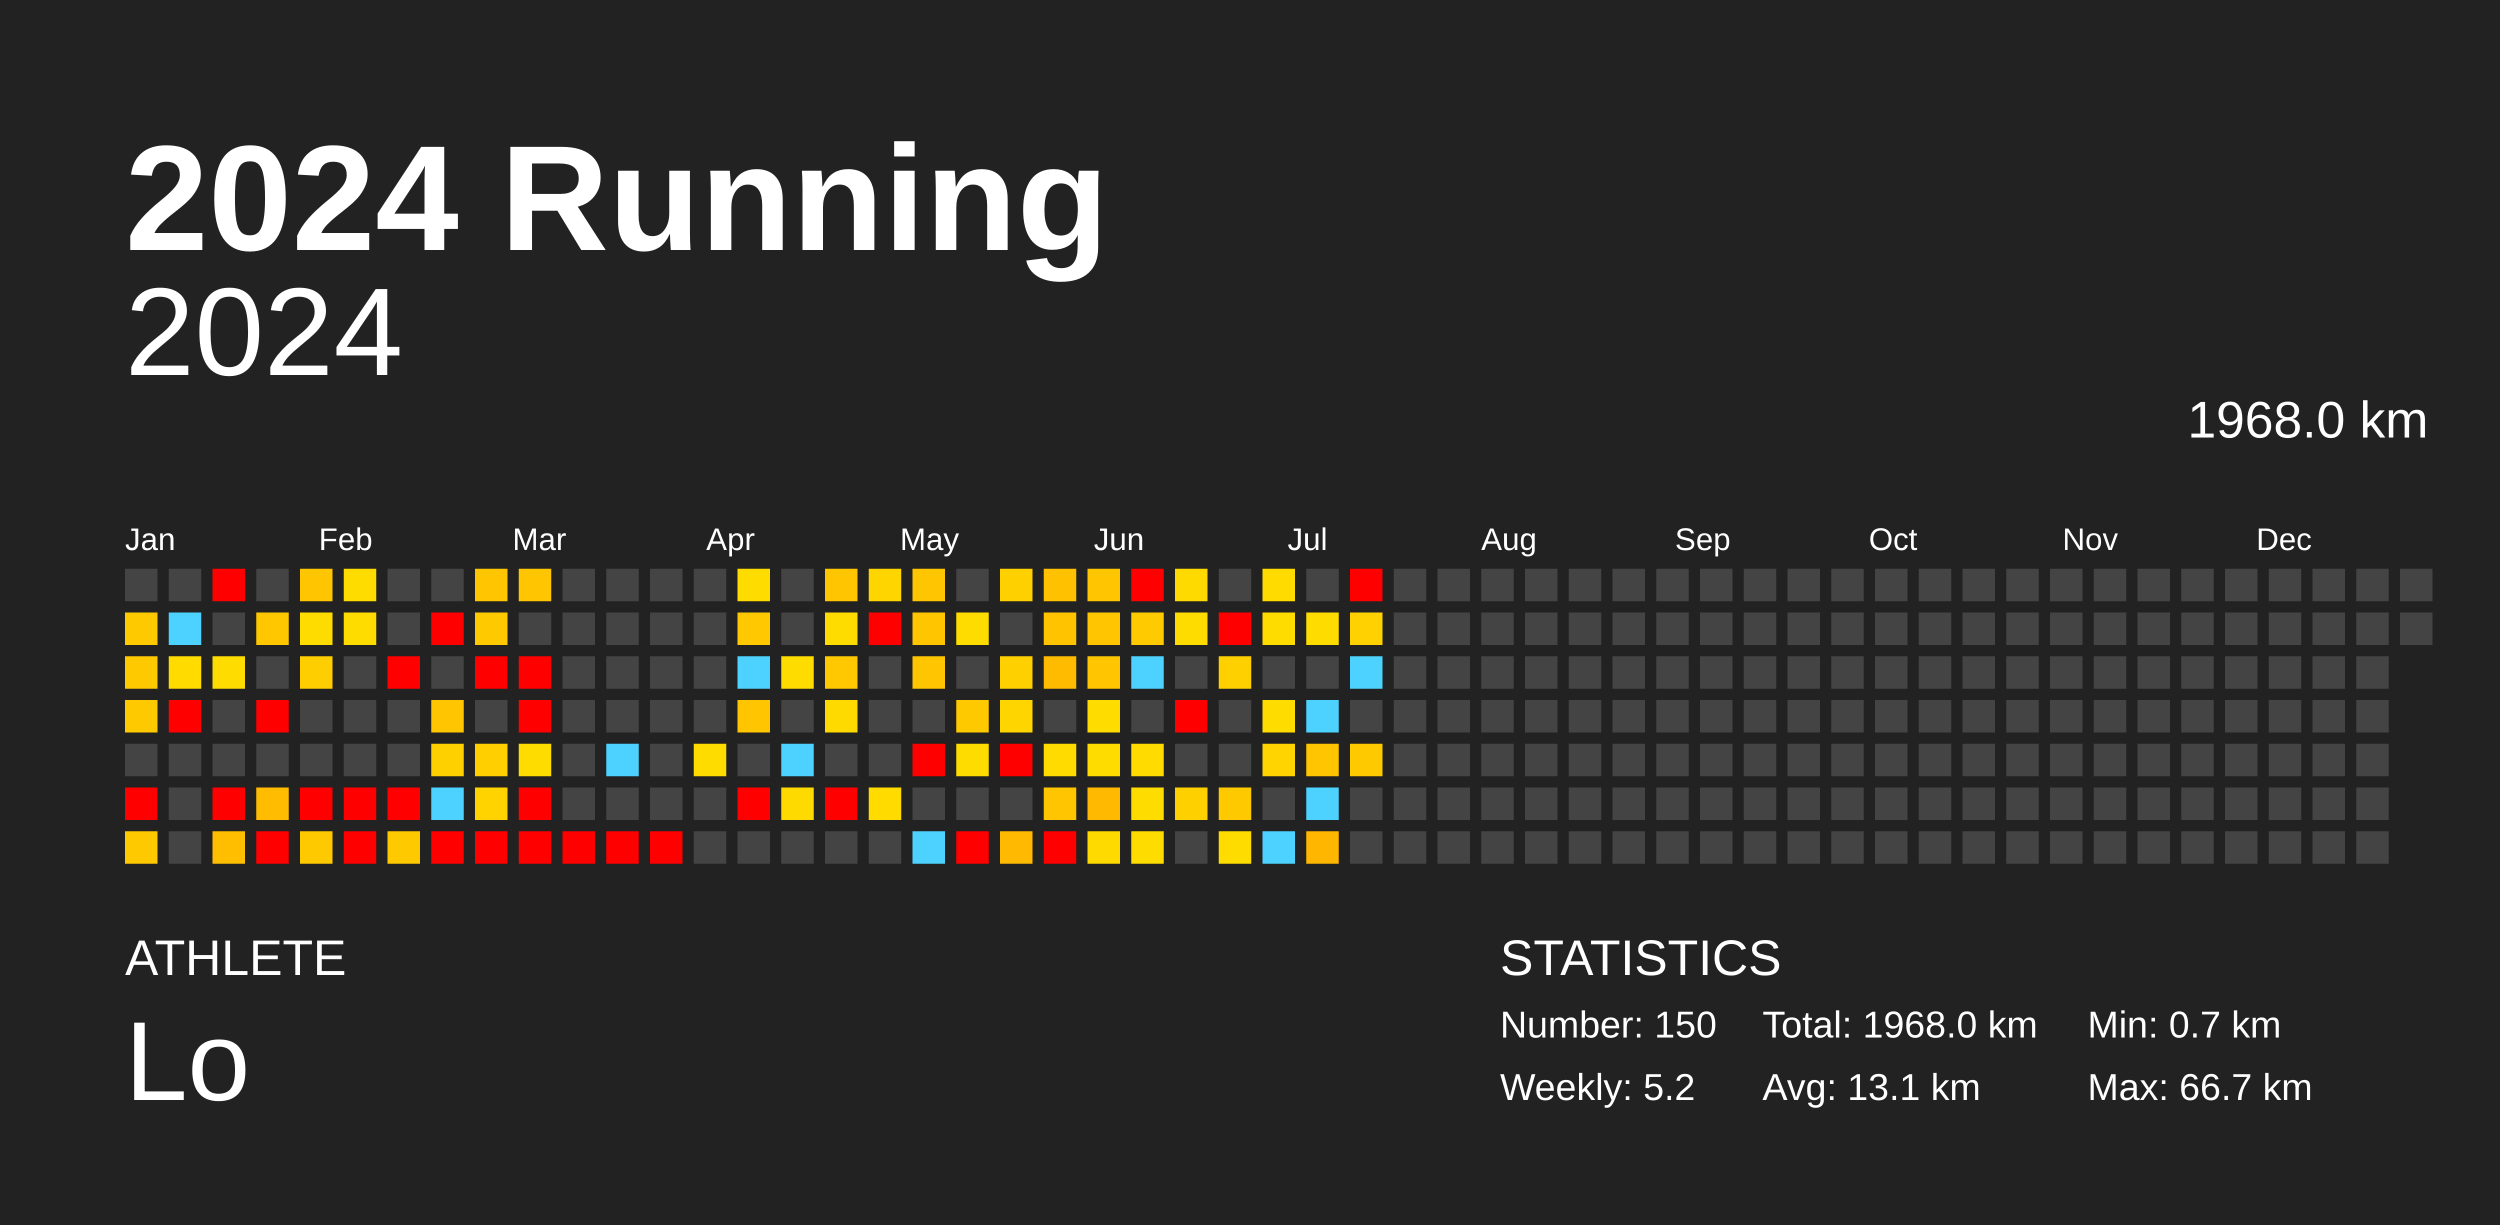
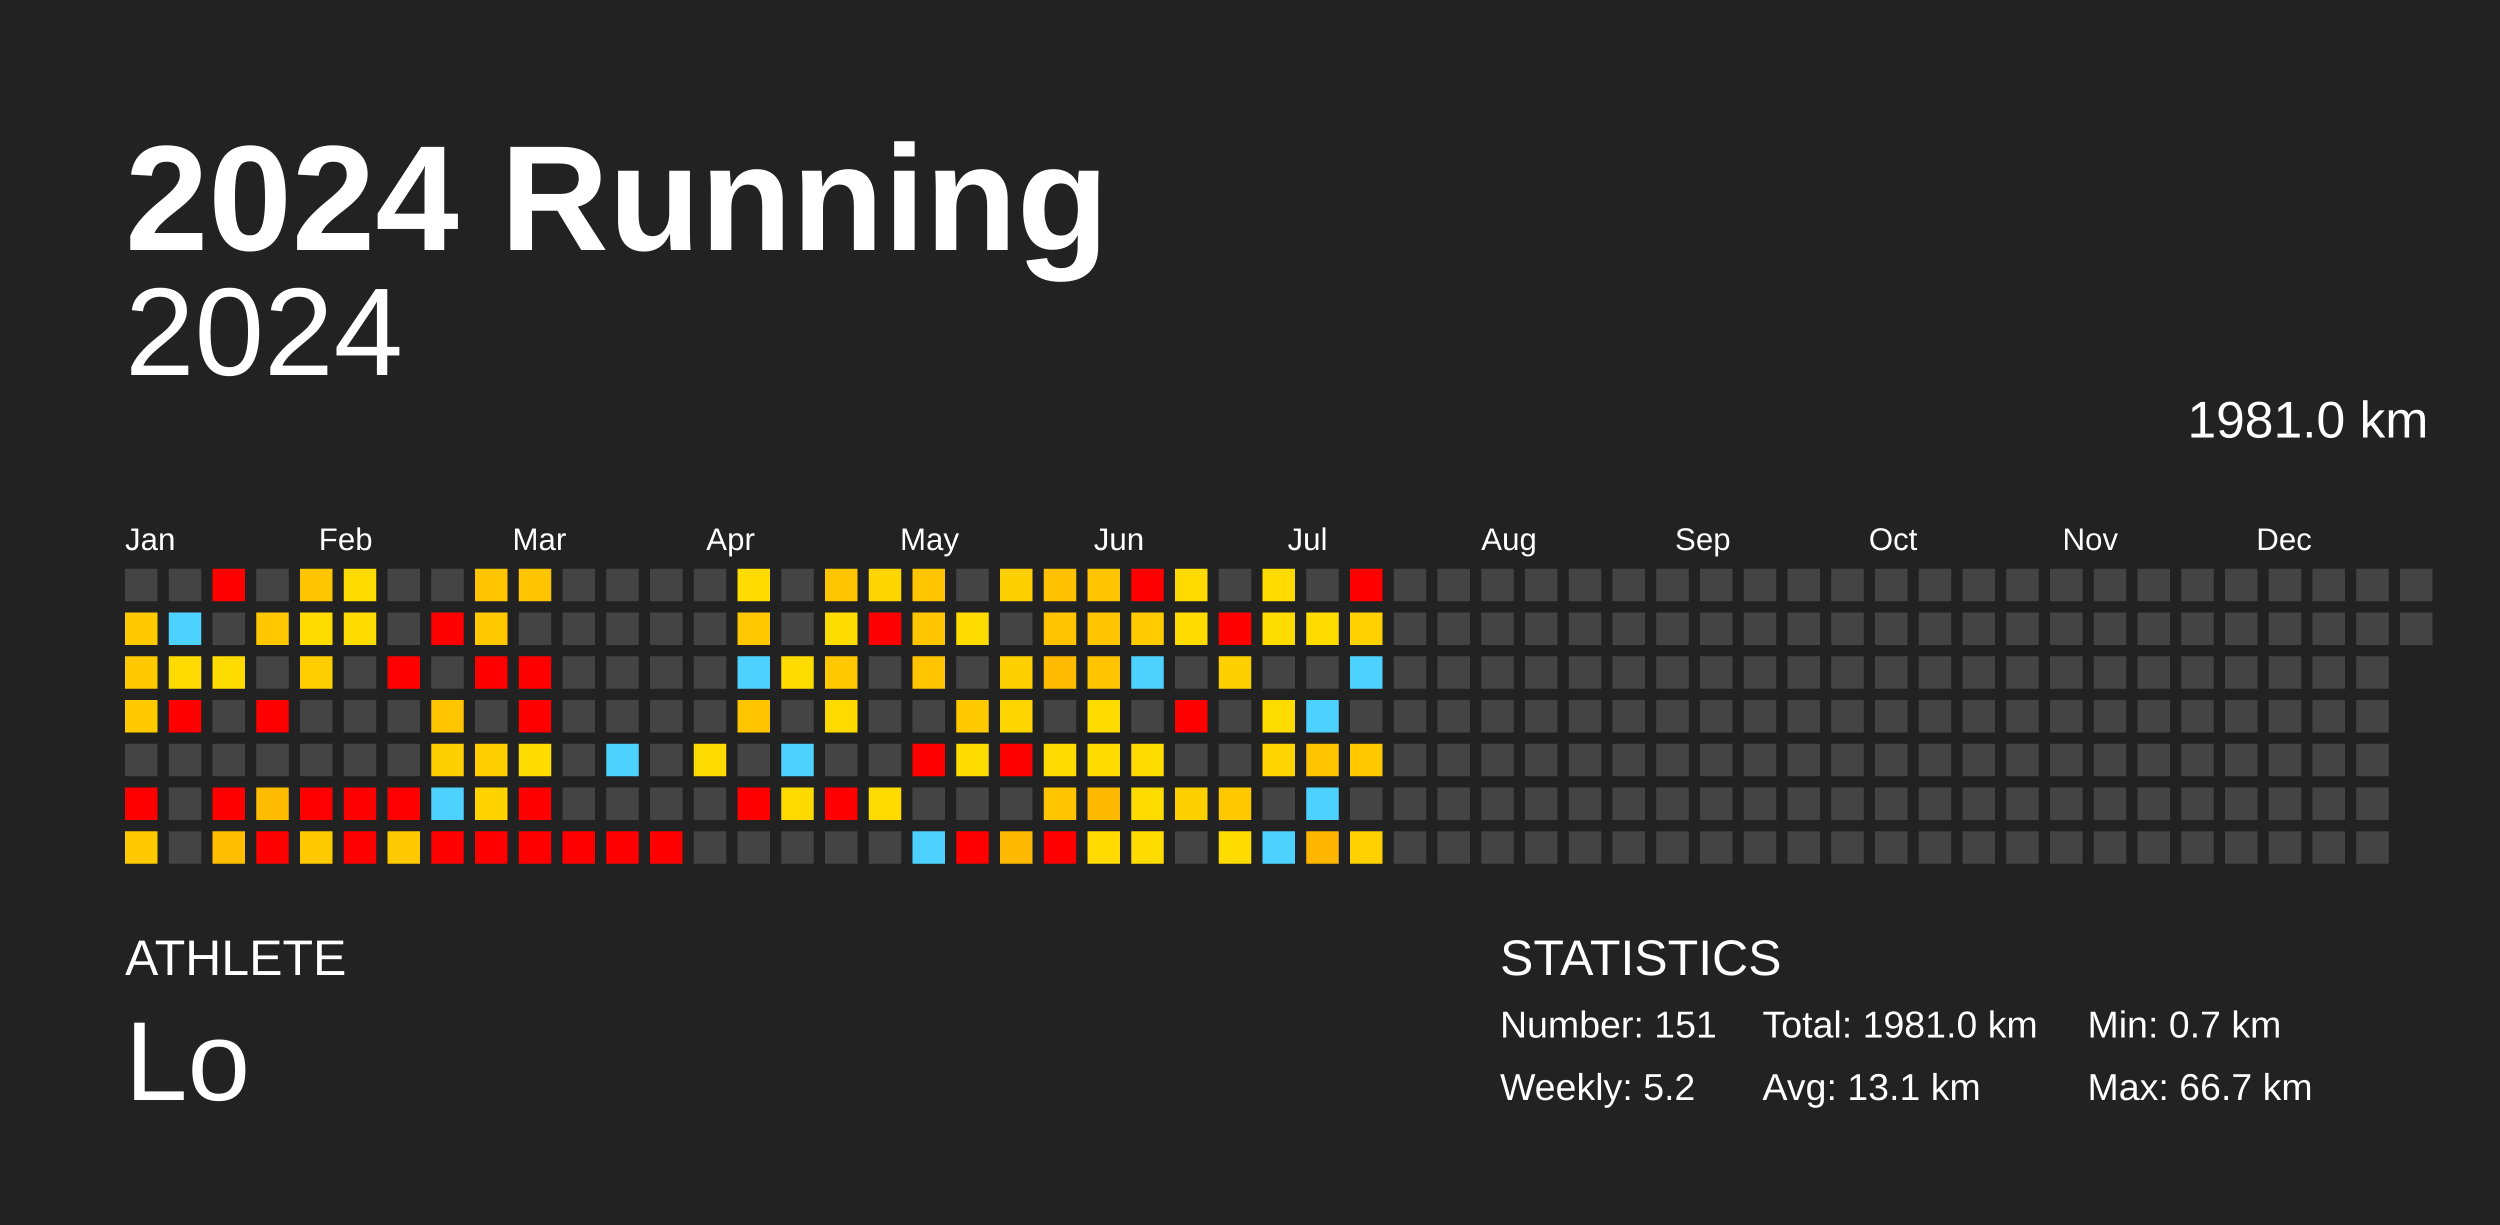
<svg xmlns="http://www.w3.org/2000/svg" baseProfile="full" height="98mm" version="1.1" viewBox="0,0,200,98" width="200mm">
  <defs />
  <rect fill="#222222" height="98" width="200" x="0" y="0" />
  <text fill="#FFFFFF" style="font-size:12px; font-family:Arial; font-weight:bold;" x="10" y="20">2024 Running</text>
  <text fill="#FFFFFF" style="font-size:4px; font-family:Arial" x="10" y="78">ATHLETE</text>
  <text fill="#FFFFFF" style="font-size:9px; font-family:Arial" x="10" y="88">Lo</text>
  <text fill="#FFFFFF" style="font-size:4px; font-family:Arial" x="120" y="78">STATISTICS</text>
-   <text fill="#FFFFFF" style="font-size:3px; font-family:Arial" x="120" y="83">Number: 150</text>
+   <text fill="#FFFFFF" style="font-size:3px; font-family:Arial" x="120" y="83">Number: 151</text>
  <text fill="#FFFFFF" style="font-size:3px; font-family:Arial" x="120" y="88">Weekly: 5.2</text>
-   <text fill="#FFFFFF" style="font-size:3px; font-family:Arial" x="141" y="83">Total: 1968.0 km</text>
+   <text fill="#FFFFFF" style="font-size:3px; font-family:Arial" x="141" y="83">Total: 1981.0 km</text>
  <text fill="#FFFFFF" style="font-size:3px; font-family:Arial" x="141" y="88">Avg: 13.1 km</text>
  <text fill="#FFFFFF" style="font-size:3px; font-family:Arial" x="167" y="83">Min: 0.7 km</text>
  <text fill="#FFFFFF" style="font-size:3px; font-family:Arial" x="167" y="88">Max: 66.7 km</text>
  <text alignment-baseline="hanging" fill="#FFFFFF" style="font-size:10.0px; font-family:Arial;" x="10" y="30">2024</text>
-   <text alignment-baseline="hanging" fill="#FFFFFF" style="font-size:4.125px; font-family:Arial;" x="175" y="35">1968.0 km</text>
+   <text alignment-baseline="hanging" fill="#FFFFFF" style="font-size:4.125px; font-family:Arial;" x="175" y="35">1981.0 km</text>
  <text fill="#FFFFFF" style="font-size:2.5px; font-family:Arial" x="10.0" y="44">Jan</text>
  <text fill="#FFFFFF" style="font-size:2.5px; font-family:Arial" x="25.5" y="44">Feb</text>
  <text fill="#FFFFFF" style="font-size:2.5px; font-family:Arial" x="41.0" y="44">Mar</text>
  <text fill="#FFFFFF" style="font-size:2.5px; font-family:Arial" x="56.5" y="44">Apr</text>
  <text fill="#FFFFFF" style="font-size:2.5px; font-family:Arial" x="72.0" y="44">May</text>
  <text fill="#FFFFFF" style="font-size:2.5px; font-family:Arial" x="87.5" y="44">Jun</text>
  <text fill="#FFFFFF" style="font-size:2.5px; font-family:Arial" x="103.0" y="44">Jul</text>
  <text fill="#FFFFFF" style="font-size:2.5px; font-family:Arial" x="118.5" y="44">Aug</text>
  <text fill="#FFFFFF" style="font-size:2.5px; font-family:Arial" x="134.0" y="44">Sep</text>
  <text fill="#FFFFFF" style="font-size:2.5px; font-family:Arial" x="149.5" y="44">Oct</text>
  <text fill="#FFFFFF" style="font-size:2.5px; font-family:Arial" x="165.0" y="44">Nov</text>
  <text fill="#FFFFFF" style="font-size:2.5px; font-family:Arial" x="180.5" y="44">Dec</text>
  <rect fill="#444444" height="2.6" width="2.6" x="10.0" y="45.5" />
  <rect fill="#ffc900" height="2.6" width="2.6" x="10.0" y="49.0" />
  <rect fill="#ffc900" height="2.6" width="2.6" x="10.0" y="52.5" />
  <rect fill="#ffc900" height="2.6" width="2.6" x="10.0" y="56.0" />
  <rect fill="#444444" height="2.6" width="2.6" x="10.0" y="59.5" />
  <rect fill="red" height="2.6" width="2.6" x="10.0" y="63.0" />
  <rect fill="#ffc900" height="2.6" width="2.6" x="10.0" y="66.5" />
  <rect fill="#444444" height="2.6" width="2.6" x="13.5" y="45.5" />
  <rect fill="#4dd2ff" height="2.6" width="2.6" x="13.5" y="49.0" />
  <rect fill="#ffdb00" height="2.6" width="2.6" x="13.5" y="52.5" />
  <rect fill="red" height="2.6" width="2.6" x="13.5" y="56.0" />
  <rect fill="#444444" height="2.6" width="2.6" x="13.5" y="59.5" />
  <rect fill="#444444" height="2.6" width="2.6" x="13.5" y="63.0" />
  <rect fill="#444444" height="2.6" width="2.6" x="13.5" y="66.5" />
  <rect fill="red" height="2.6" width="2.6" x="17.0" y="45.5" />
  <rect fill="#444444" height="2.6" width="2.6" x="17.0" y="49.0" />
  <rect fill="#ffdc00" height="2.6" width="2.6" x="17.0" y="52.5" />
  <rect fill="#444444" height="2.6" width="2.6" x="17.0" y="56.0" />
  <rect fill="#444444" height="2.6" width="2.6" x="17.0" y="59.5" />
  <rect fill="red" height="2.6" width="2.6" x="17.0" y="63.0" />
  <rect fill="#ffbe00" height="2.6" width="2.6" x="17.0" y="66.5" />
  <rect fill="#444444" height="2.6" width="2.6" x="20.5" y="45.5" />
  <rect fill="#ffc700" height="2.6" width="2.6" x="20.5" y="49.0" />
  <rect fill="#444444" height="2.6" width="2.6" x="20.5" y="52.5" />
  <rect fill="red" height="2.6" width="2.6" x="20.5" y="56.0" />
  <rect fill="#444444" height="2.6" width="2.6" x="20.5" y="59.5" />
  <rect fill="#ffbc00" height="2.6" width="2.6" x="20.5" y="63.0" />
  <rect fill="red" height="2.6" width="2.6" x="20.5" y="66.5" />
  <rect fill="#ffc500" height="2.6" width="2.6" x="24.0" y="45.5" />
  <rect fill="#ffdc00" height="2.6" width="2.6" x="24.0" y="49.0" />
  <rect fill="#ffce00" height="2.6" width="2.6" x="24.0" y="52.5" />
  <rect fill="#444444" height="2.6" width="2.6" x="24.0" y="56.0" />
  <rect fill="#444444" height="2.6" width="2.6" x="24.0" y="59.5" />
  <rect fill="red" height="2.6" width="2.6" x="24.0" y="63.0" />
  <rect fill="#ffc900" height="2.6" width="2.6" x="24.0" y="66.5" />
  <rect fill="#ffdc00" height="2.6" width="2.6" x="27.5" y="45.5" />
  <rect fill="#ffdc00" height="2.6" width="2.6" x="27.5" y="49.0" />
  <rect fill="#444444" height="2.6" width="2.6" x="27.5" y="52.5" />
  <rect fill="#444444" height="2.6" width="2.6" x="27.5" y="56.0" />
  <rect fill="#444444" height="2.6" width="2.6" x="27.5" y="59.5" />
  <rect fill="red" height="2.6" width="2.6" x="27.5" y="63.0" />
  <rect fill="red" height="2.6" width="2.6" x="27.5" y="66.5" />
  <rect fill="#444444" height="2.6" width="2.6" x="31.0" y="45.5" />
  <rect fill="#444444" height="2.6" width="2.6" x="31.0" y="49.0" />
  <rect fill="red" height="2.6" width="2.6" x="31.0" y="52.5" />
  <rect fill="#444444" height="2.6" width="2.6" x="31.0" y="56.0" />
  <rect fill="#444444" height="2.6" width="2.6" x="31.0" y="59.5" />
  <rect fill="red" height="2.6" width="2.6" x="31.0" y="63.0" />
  <rect fill="#ffc900" height="2.6" width="2.6" x="31.0" y="66.5" />
  <rect fill="#444444" height="2.6" width="2.6" x="34.5" y="45.5" />
  <rect fill="red" height="2.6" width="2.6" x="34.5" y="49.0" />
  <rect fill="#444444" height="2.6" width="2.6" x="34.5" y="52.5" />
  <rect fill="#ffc500" height="2.6" width="2.6" x="34.5" y="56.0" />
  <rect fill="#ffd000" height="2.6" width="2.6" x="34.5" y="59.5" />
  <rect fill="#4dd2ff" height="2.6" width="2.6" x="34.5" y="63.0" />
  <rect fill="red" height="2.6" width="2.6" x="34.5" y="66.5" />
  <rect fill="#ffc500" height="2.6" width="2.6" x="38.0" y="45.5" />
  <rect fill="#ffc900" height="2.6" width="2.6" x="38.0" y="49.0" />
  <rect fill="red" height="2.6" width="2.6" x="38.0" y="52.5" />
  <rect fill="#444444" height="2.6" width="2.6" x="38.0" y="56.0" />
  <rect fill="#ffcf00" height="2.6" width="2.6" x="38.0" y="59.5" />
  <rect fill="#ffd300" height="2.6" width="2.6" x="38.0" y="63.0" />
  <rect fill="red" height="2.6" width="2.6" x="38.0" y="66.5" />
  <rect fill="#ffc500" height="2.6" width="2.6" x="41.5" y="45.5" />
  <rect fill="#444444" height="2.6" width="2.6" x="41.5" y="49.0" />
  <rect fill="red" height="2.6" width="2.6" x="41.5" y="52.5" />
  <rect fill="red" height="2.6" width="2.6" x="41.5" y="56.0" />
  <rect fill="#ffdc00" height="2.6" width="2.6" x="41.5" y="59.5" />
  <rect fill="red" height="2.6" width="2.6" x="41.5" y="63.0" />
  <rect fill="red" height="2.6" width="2.6" x="41.5" y="66.5" />
  <rect fill="#444444" height="2.6" width="2.6" x="45.0" y="45.5" />
  <rect fill="#444444" height="2.6" width="2.6" x="45.0" y="49.0" />
  <rect fill="#444444" height="2.6" width="2.6" x="45.0" y="52.5" />
  <rect fill="#444444" height="2.6" width="2.6" x="45.0" y="56.0" />
  <rect fill="#444444" height="2.6" width="2.6" x="45.0" y="59.5" />
  <rect fill="#444444" height="2.6" width="2.6" x="45.0" y="63.0" />
  <rect fill="red" height="2.6" width="2.6" x="45.0" y="66.5" />
  <rect fill="#444444" height="2.6" width="2.6" x="48.5" y="45.5" />
  <rect fill="#444444" height="2.6" width="2.6" x="48.5" y="49.0" />
  <rect fill="#444444" height="2.6" width="2.6" x="48.5" y="52.5" />
  <rect fill="#444444" height="2.6" width="2.6" x="48.5" y="56.0" />
  <rect fill="#4dd2ff" height="2.6" width="2.6" x="48.5" y="59.5" />
  <rect fill="#444444" height="2.6" width="2.6" x="48.5" y="63.0" />
  <rect fill="red" height="2.6" width="2.6" x="48.5" y="66.5" />
  <rect fill="#444444" height="2.6" width="2.6" x="52.0" y="45.5" />
  <rect fill="#444444" height="2.6" width="2.6" x="52.0" y="49.0" />
  <rect fill="#444444" height="2.6" width="2.6" x="52.0" y="52.5" />
  <rect fill="#444444" height="2.6" width="2.6" x="52.0" y="56.0" />
  <rect fill="#444444" height="2.6" width="2.6" x="52.0" y="59.5" />
  <rect fill="#444444" height="2.6" width="2.6" x="52.0" y="63.0" />
  <rect fill="red" height="2.6" width="2.6" x="52.0" y="66.5" />
  <rect fill="#444444" height="2.6" width="2.6" x="55.5" y="45.5" />
  <rect fill="#444444" height="2.6" width="2.6" x="55.5" y="49.0" />
  <rect fill="#444444" height="2.6" width="2.6" x="55.5" y="52.5" />
  <rect fill="#444444" height="2.6" width="2.6" x="55.5" y="56.0" />
  <rect fill="#ffdc00" height="2.6" width="2.6" x="55.5" y="59.5" />
  <rect fill="#444444" height="2.6" width="2.6" x="55.5" y="63.0" />
  <rect fill="#444444" height="2.6" width="2.6" x="55.5" y="66.5" />
  <rect fill="#ffdc00" height="2.6" width="2.6" x="59.0" y="45.5" />
  <rect fill="#ffc800" height="2.6" width="2.6" x="59.0" y="49.0" />
  <rect fill="#4dd2ff" height="2.6" width="2.6" x="59.0" y="52.5" />
  <rect fill="#ffc500" height="2.6" width="2.6" x="59.0" y="56.0" />
  <rect fill="#444444" height="2.6" width="2.6" x="59.0" y="59.5" />
  <rect fill="red" height="2.6" width="2.6" x="59.0" y="63.0" />
  <rect fill="#444444" height="2.6" width="2.6" x="59.0" y="66.5" />
  <rect fill="#444444" height="2.6" width="2.6" x="62.5" y="45.5" />
  <rect fill="#444444" height="2.6" width="2.6" x="62.5" y="49.0" />
  <rect fill="#ffdc00" height="2.6" width="2.6" x="62.5" y="52.5" />
  <rect fill="#444444" height="2.6" width="2.6" x="62.5" y="56.0" />
  <rect fill="#4dd2ff" height="2.6" width="2.6" x="62.5" y="59.5" />
  <rect fill="#ffda00" height="2.6" width="2.6" x="62.5" y="63.0" />
  <rect fill="#444444" height="2.6" width="2.6" x="62.5" y="66.5" />
  <rect fill="#ffc500" height="2.6" width="2.6" x="66.0" y="45.5" />
  <rect fill="#ffdc00" height="2.6" width="2.6" x="66.0" y="49.0" />
  <rect fill="#ffc800" height="2.6" width="2.6" x="66.0" y="52.5" />
  <rect fill="#ffda00" height="2.6" width="2.6" x="66.0" y="56.0" />
  <rect fill="#444444" height="2.6" width="2.6" x="66.0" y="59.5" />
  <rect fill="red" height="2.6" width="2.6" x="66.0" y="63.0" />
  <rect fill="#444444" height="2.6" width="2.6" x="66.0" y="66.5" />
  <rect fill="#ffd500" height="2.6" width="2.6" x="69.5" y="45.5" />
  <rect fill="red" height="2.6" width="2.6" x="69.5" y="49.0" />
  <rect fill="#444444" height="2.6" width="2.6" x="69.5" y="52.5" />
  <rect fill="#444444" height="2.6" width="2.6" x="69.5" y="56.0" />
  <rect fill="#444444" height="2.6" width="2.6" x="69.5" y="59.5" />
  <rect fill="#ffdb00" height="2.6" width="2.6" x="69.5" y="63.0" />
  <rect fill="#444444" height="2.6" width="2.6" x="69.5" y="66.5" />
  <rect fill="#ffc500" height="2.6" width="2.6" x="73.0" y="45.5" />
  <rect fill="#ffc600" height="2.6" width="2.6" x="73.0" y="49.0" />
  <rect fill="#ffc500" height="2.6" width="2.6" x="73.0" y="52.5" />
  <rect fill="#444444" height="2.6" width="2.6" x="73.0" y="56.0" />
  <rect fill="red" height="2.6" width="2.6" x="73.0" y="59.5" />
  <rect fill="#444444" height="2.6" width="2.6" x="73.0" y="63.0" />
  <rect fill="#4dd2ff" height="2.6" width="2.6" x="73.0" y="66.5" />
  <rect fill="#444444" height="2.6" width="2.6" x="76.5" y="45.5" />
  <rect fill="#ffdc00" height="2.6" width="2.6" x="76.5" y="49.0" />
  <rect fill="#444444" height="2.6" width="2.6" x="76.5" y="52.5" />
  <rect fill="#ffc900" height="2.6" width="2.6" x="76.5" y="56.0" />
  <rect fill="#ffdc00" height="2.6" width="2.6" x="76.5" y="59.5" />
  <rect fill="#444444" height="2.6" width="2.6" x="76.5" y="63.0" />
  <rect fill="red" height="2.6" width="2.6" x="76.5" y="66.5" />
  <rect fill="#ffd000" height="2.6" width="2.6" x="80.0" y="45.5" />
  <rect fill="#444444" height="2.6" width="2.6" x="80.0" y="49.0" />
  <rect fill="#ffd000" height="2.6" width="2.6" x="80.0" y="52.5" />
  <rect fill="#ffd500" height="2.6" width="2.6" x="80.0" y="56.0" />
  <rect fill="red" height="2.6" width="2.6" x="80.0" y="59.5" />
  <rect fill="#444444" height="2.6" width="2.6" x="80.0" y="63.0" />
  <rect fill="#ffb900" height="2.6" width="2.6" x="80.0" y="66.5" />
  <rect fill="#ffc100" height="2.6" width="2.6" x="83.5" y="45.5" />
  <rect fill="#ffc300" height="2.6" width="2.6" x="83.5" y="49.0" />
  <rect fill="#ffbb00" height="2.6" width="2.6" x="83.5" y="52.5" />
  <rect fill="#444444" height="2.6" width="2.6" x="83.5" y="56.0" />
  <rect fill="#ffdb00" height="2.6" width="2.6" x="83.5" y="59.5" />
  <rect fill="#ffc500" height="2.6" width="2.6" x="83.5" y="63.0" />
  <rect fill="red" height="2.6" width="2.6" x="83.5" y="66.5" />
  <rect fill="#ffc500" height="2.6" width="2.6" x="87.0" y="45.5" />
  <rect fill="#ffc500" height="2.6" width="2.6" x="87.0" y="49.0" />
  <rect fill="#ffc500" height="2.6" width="2.6" x="87.0" y="52.5" />
  <rect fill="#ffdc00" height="2.6" width="2.6" x="87.0" y="56.0" />
  <rect fill="#ffdc00" height="2.6" width="2.6" x="87.0" y="59.5" />
  <rect fill="#ffb900" height="2.6" width="2.6" x="87.0" y="63.0" />
  <rect fill="#ffda00" height="2.6" width="2.6" x="87.0" y="66.5" />
  <rect fill="red" height="2.6" width="2.6" x="90.5" y="45.5" />
  <rect fill="#ffcb00" height="2.6" width="2.6" x="90.5" y="49.0" />
  <rect fill="#4dd2ff" height="2.6" width="2.6" x="90.5" y="52.5" />
  <rect fill="#444444" height="2.6" width="2.6" x="90.5" y="56.0" />
  <rect fill="#ffdb00" height="2.6" width="2.6" x="90.5" y="59.5" />
  <rect fill="#ffdc00" height="2.6" width="2.6" x="90.5" y="63.0" />
  <rect fill="#ffdc00" height="2.6" width="2.6" x="90.5" y="66.5" />
  <rect fill="#ffda00" height="2.6" width="2.6" x="94.0" y="45.5" />
  <rect fill="#ffdc00" height="2.6" width="2.6" x="94.0" y="49.0" />
  <rect fill="#444444" height="2.6" width="2.6" x="94.0" y="52.5" />
  <rect fill="red" height="2.6" width="2.6" x="94.0" y="56.0" />
  <rect fill="#444444" height="2.6" width="2.6" x="94.0" y="59.5" />
  <rect fill="#ffd000" height="2.6" width="2.6" x="94.0" y="63.0" />
  <rect fill="#444444" height="2.6" width="2.6" x="94.0" y="66.5" />
  <rect fill="#444444" height="2.6" width="2.6" x="97.5" y="45.5" />
  <rect fill="red" height="2.6" width="2.6" x="97.5" y="49.0" />
  <rect fill="#ffd000" height="2.6" width="2.6" x="97.5" y="52.5" />
  <rect fill="#444444" height="2.6" width="2.6" x="97.5" y="56.0" />
  <rect fill="#444444" height="2.6" width="2.6" x="97.5" y="59.5" />
  <rect fill="#ffc900" height="2.6" width="2.6" x="97.5" y="63.0" />
  <rect fill="#ffdc00" height="2.6" width="2.6" x="97.5" y="66.5" />
  <rect fill="#ffdb00" height="2.6" width="2.6" x="101.0" y="45.5" />
  <rect fill="#ffdc00" height="2.6" width="2.6" x="101.0" y="49.0" />
  <rect fill="#444444" height="2.6" width="2.6" x="101.0" y="52.5" />
  <rect fill="#ffdc00" height="2.6" width="2.6" x="101.0" y="56.0" />
  <rect fill="#ffd400" height="2.6" width="2.6" x="101.0" y="59.5" />
  <rect fill="#444444" height="2.6" width="2.6" x="101.0" y="63.0" />
  <rect fill="#4dd2ff" height="2.6" width="2.6" x="101.0" y="66.5" />
  <rect fill="#444444" height="2.6" width="2.6" x="104.5" y="45.5" />
  <rect fill="#ffdc00" height="2.6" width="2.6" x="104.5" y="49.0" />
  <rect fill="#444444" height="2.6" width="2.6" x="104.5" y="52.5" />
  <rect fill="#4dd2ff" height="2.6" width="2.6" x="104.5" y="56.0" />
  <rect fill="#ffc500" height="2.6" width="2.6" x="104.5" y="59.5" />
  <rect fill="#4dd2ff" height="2.6" width="2.6" x="104.5" y="63.0" />
  <rect fill="#ffb600" height="2.6" width="2.6" x="104.5" y="66.5" />
  <rect fill="red" height="2.6" width="2.6" x="108.0" y="45.5" />
  <rect fill="#ffd100" height="2.6" width="2.6" x="108.0" y="49.0" />
  <rect fill="#4dd2ff" height="2.6" width="2.6" x="108.0" y="52.5" />
  <rect fill="#444444" height="2.6" width="2.6" x="108.0" y="56.0" />
  <rect fill="#ffc900" height="2.6" width="2.6" x="108.0" y="59.5" />
  <rect fill="#444444" height="2.6" width="2.6" x="108.0" y="63.0" />
-   <rect fill="#444444" height="2.6" width="2.6" x="108.0" y="66.5" />
+   <rect fill="#ffd100" height="2.6" width="2.6" x="108.0" y="66.5" />
  <rect fill="#444444" height="2.6" width="2.6" x="111.5" y="45.5" />
  <rect fill="#444444" height="2.6" width="2.6" x="111.5" y="49.0" />
  <rect fill="#444444" height="2.6" width="2.6" x="111.5" y="52.5" />
  <rect fill="#444444" height="2.6" width="2.6" x="111.5" y="56.0" />
  <rect fill="#444444" height="2.6" width="2.6" x="111.5" y="59.5" />
  <rect fill="#444444" height="2.6" width="2.6" x="111.5" y="63.0" />
  <rect fill="#444444" height="2.6" width="2.6" x="111.5" y="66.5" />
  <rect fill="#444444" height="2.6" width="2.6" x="115.0" y="45.5" />
  <rect fill="#444444" height="2.6" width="2.6" x="115.0" y="49.0" />
  <rect fill="#444444" height="2.6" width="2.6" x="115.0" y="52.5" />
  <rect fill="#444444" height="2.6" width="2.6" x="115.0" y="56.0" />
  <rect fill="#444444" height="2.6" width="2.6" x="115.0" y="59.5" />
  <rect fill="#444444" height="2.6" width="2.6" x="115.0" y="63.0" />
  <rect fill="#444444" height="2.6" width="2.6" x="115.0" y="66.5" />
  <rect fill="#444444" height="2.6" width="2.6" x="118.5" y="45.5" />
  <rect fill="#444444" height="2.6" width="2.6" x="118.5" y="49.0" />
  <rect fill="#444444" height="2.6" width="2.6" x="118.5" y="52.5" />
  <rect fill="#444444" height="2.6" width="2.6" x="118.5" y="56.0" />
  <rect fill="#444444" height="2.6" width="2.6" x="118.5" y="59.5" />
  <rect fill="#444444" height="2.6" width="2.6" x="118.5" y="63.0" />
  <rect fill="#444444" height="2.6" width="2.6" x="118.5" y="66.5" />
  <rect fill="#444444" height="2.6" width="2.6" x="122.0" y="45.5" />
  <rect fill="#444444" height="2.6" width="2.6" x="122.0" y="49.0" />
  <rect fill="#444444" height="2.6" width="2.6" x="122.0" y="52.5" />
  <rect fill="#444444" height="2.6" width="2.6" x="122.0" y="56.0" />
  <rect fill="#444444" height="2.6" width="2.6" x="122.0" y="59.5" />
  <rect fill="#444444" height="2.6" width="2.6" x="122.0" y="63.0" />
  <rect fill="#444444" height="2.6" width="2.6" x="122.0" y="66.5" />
  <rect fill="#444444" height="2.6" width="2.6" x="125.5" y="45.5" />
  <rect fill="#444444" height="2.6" width="2.6" x="125.5" y="49.0" />
  <rect fill="#444444" height="2.6" width="2.6" x="125.5" y="52.5" />
  <rect fill="#444444" height="2.6" width="2.6" x="125.5" y="56.0" />
  <rect fill="#444444" height="2.6" width="2.6" x="125.5" y="59.5" />
  <rect fill="#444444" height="2.6" width="2.6" x="125.5" y="63.0" />
  <rect fill="#444444" height="2.6" width="2.6" x="125.5" y="66.5" />
  <rect fill="#444444" height="2.6" width="2.6" x="129.0" y="45.5" />
  <rect fill="#444444" height="2.6" width="2.6" x="129.0" y="49.0" />
  <rect fill="#444444" height="2.6" width="2.6" x="129.0" y="52.5" />
  <rect fill="#444444" height="2.6" width="2.6" x="129.0" y="56.0" />
  <rect fill="#444444" height="2.6" width="2.6" x="129.0" y="59.5" />
  <rect fill="#444444" height="2.6" width="2.6" x="129.0" y="63.0" />
  <rect fill="#444444" height="2.6" width="2.6" x="129.0" y="66.5" />
  <rect fill="#444444" height="2.6" width="2.6" x="132.5" y="45.5" />
  <rect fill="#444444" height="2.6" width="2.6" x="132.5" y="49.0" />
  <rect fill="#444444" height="2.6" width="2.6" x="132.5" y="52.5" />
  <rect fill="#444444" height="2.6" width="2.6" x="132.5" y="56.0" />
  <rect fill="#444444" height="2.6" width="2.6" x="132.5" y="59.5" />
  <rect fill="#444444" height="2.6" width="2.6" x="132.5" y="63.0" />
  <rect fill="#444444" height="2.6" width="2.6" x="132.5" y="66.5" />
  <rect fill="#444444" height="2.6" width="2.6" x="136.0" y="45.5" />
  <rect fill="#444444" height="2.6" width="2.6" x="136.0" y="49.0" />
  <rect fill="#444444" height="2.6" width="2.6" x="136.0" y="52.5" />
  <rect fill="#444444" height="2.6" width="2.6" x="136.0" y="56.0" />
  <rect fill="#444444" height="2.6" width="2.6" x="136.0" y="59.5" />
  <rect fill="#444444" height="2.6" width="2.6" x="136.0" y="63.0" />
  <rect fill="#444444" height="2.6" width="2.6" x="136.0" y="66.5" />
  <rect fill="#444444" height="2.6" width="2.6" x="139.5" y="45.5" />
  <rect fill="#444444" height="2.6" width="2.6" x="139.5" y="49.0" />
  <rect fill="#444444" height="2.6" width="2.6" x="139.5" y="52.5" />
  <rect fill="#444444" height="2.6" width="2.6" x="139.5" y="56.0" />
  <rect fill="#444444" height="2.6" width="2.6" x="139.5" y="59.5" />
  <rect fill="#444444" height="2.6" width="2.6" x="139.5" y="63.0" />
  <rect fill="#444444" height="2.6" width="2.6" x="139.5" y="66.5" />
  <rect fill="#444444" height="2.6" width="2.6" x="143.0" y="45.5" />
  <rect fill="#444444" height="2.6" width="2.6" x="143.0" y="49.0" />
  <rect fill="#444444" height="2.6" width="2.6" x="143.0" y="52.5" />
  <rect fill="#444444" height="2.6" width="2.6" x="143.0" y="56.0" />
  <rect fill="#444444" height="2.6" width="2.6" x="143.0" y="59.5" />
  <rect fill="#444444" height="2.6" width="2.6" x="143.0" y="63.0" />
  <rect fill="#444444" height="2.6" width="2.6" x="143.0" y="66.5" />
  <rect fill="#444444" height="2.6" width="2.6" x="146.5" y="45.5" />
  <rect fill="#444444" height="2.6" width="2.6" x="146.5" y="49.0" />
  <rect fill="#444444" height="2.6" width="2.6" x="146.5" y="52.5" />
  <rect fill="#444444" height="2.6" width="2.6" x="146.5" y="56.0" />
  <rect fill="#444444" height="2.6" width="2.6" x="146.5" y="59.5" />
  <rect fill="#444444" height="2.6" width="2.6" x="146.5" y="63.0" />
  <rect fill="#444444" height="2.6" width="2.6" x="146.5" y="66.5" />
  <rect fill="#444444" height="2.6" width="2.6" x="150.0" y="45.5" />
  <rect fill="#444444" height="2.6" width="2.6" x="150.0" y="49.0" />
  <rect fill="#444444" height="2.6" width="2.6" x="150.0" y="52.5" />
  <rect fill="#444444" height="2.6" width="2.6" x="150.0" y="56.0" />
  <rect fill="#444444" height="2.6" width="2.6" x="150.0" y="59.5" />
  <rect fill="#444444" height="2.6" width="2.6" x="150.0" y="63.0" />
  <rect fill="#444444" height="2.6" width="2.6" x="150.0" y="66.5" />
  <rect fill="#444444" height="2.6" width="2.6" x="153.5" y="45.5" />
  <rect fill="#444444" height="2.6" width="2.6" x="153.5" y="49.0" />
  <rect fill="#444444" height="2.6" width="2.6" x="153.5" y="52.5" />
  <rect fill="#444444" height="2.6" width="2.6" x="153.5" y="56.0" />
  <rect fill="#444444" height="2.6" width="2.6" x="153.5" y="59.5" />
  <rect fill="#444444" height="2.6" width="2.6" x="153.5" y="63.0" />
  <rect fill="#444444" height="2.6" width="2.6" x="153.5" y="66.5" />
  <rect fill="#444444" height="2.6" width="2.6" x="157.0" y="45.5" />
  <rect fill="#444444" height="2.6" width="2.6" x="157.0" y="49.0" />
  <rect fill="#444444" height="2.6" width="2.6" x="157.0" y="52.5" />
  <rect fill="#444444" height="2.6" width="2.6" x="157.0" y="56.0" />
  <rect fill="#444444" height="2.6" width="2.6" x="157.0" y="59.5" />
  <rect fill="#444444" height="2.6" width="2.6" x="157.0" y="63.0" />
  <rect fill="#444444" height="2.6" width="2.6" x="157.0" y="66.5" />
  <rect fill="#444444" height="2.6" width="2.6" x="160.5" y="45.5" />
  <rect fill="#444444" height="2.6" width="2.6" x="160.5" y="49.0" />
  <rect fill="#444444" height="2.6" width="2.6" x="160.5" y="52.5" />
  <rect fill="#444444" height="2.6" width="2.6" x="160.5" y="56.0" />
  <rect fill="#444444" height="2.6" width="2.6" x="160.5" y="59.5" />
  <rect fill="#444444" height="2.6" width="2.6" x="160.5" y="63.0" />
  <rect fill="#444444" height="2.6" width="2.6" x="160.5" y="66.5" />
  <rect fill="#444444" height="2.6" width="2.6" x="164.0" y="45.5" />
  <rect fill="#444444" height="2.6" width="2.6" x="164.0" y="49.0" />
  <rect fill="#444444" height="2.6" width="2.6" x="164.0" y="52.5" />
  <rect fill="#444444" height="2.6" width="2.6" x="164.0" y="56.0" />
  <rect fill="#444444" height="2.6" width="2.6" x="164.0" y="59.5" />
  <rect fill="#444444" height="2.6" width="2.6" x="164.0" y="63.0" />
  <rect fill="#444444" height="2.6" width="2.6" x="164.0" y="66.5" />
  <rect fill="#444444" height="2.6" width="2.6" x="167.5" y="45.5" />
  <rect fill="#444444" height="2.6" width="2.6" x="167.5" y="49.0" />
  <rect fill="#444444" height="2.6" width="2.6" x="167.5" y="52.5" />
  <rect fill="#444444" height="2.6" width="2.6" x="167.5" y="56.0" />
  <rect fill="#444444" height="2.6" width="2.6" x="167.5" y="59.5" />
  <rect fill="#444444" height="2.6" width="2.6" x="167.5" y="63.0" />
  <rect fill="#444444" height="2.6" width="2.6" x="167.5" y="66.5" />
  <rect fill="#444444" height="2.6" width="2.6" x="171.0" y="45.5" />
  <rect fill="#444444" height="2.6" width="2.6" x="171.0" y="49.0" />
  <rect fill="#444444" height="2.6" width="2.6" x="171.0" y="52.5" />
  <rect fill="#444444" height="2.6" width="2.6" x="171.0" y="56.0" />
  <rect fill="#444444" height="2.6" width="2.6" x="171.0" y="59.5" />
  <rect fill="#444444" height="2.6" width="2.6" x="171.0" y="63.0" />
  <rect fill="#444444" height="2.6" width="2.6" x="171.0" y="66.5" />
  <rect fill="#444444" height="2.6" width="2.6" x="174.5" y="45.5" />
  <rect fill="#444444" height="2.6" width="2.6" x="174.5" y="49.0" />
  <rect fill="#444444" height="2.6" width="2.6" x="174.5" y="52.5" />
  <rect fill="#444444" height="2.6" width="2.6" x="174.5" y="56.0" />
  <rect fill="#444444" height="2.6" width="2.6" x="174.5" y="59.5" />
  <rect fill="#444444" height="2.6" width="2.6" x="174.5" y="63.0" />
  <rect fill="#444444" height="2.6" width="2.6" x="174.5" y="66.5" />
  <rect fill="#444444" height="2.6" width="2.6" x="178.0" y="45.5" />
  <rect fill="#444444" height="2.6" width="2.6" x="178.0" y="49.0" />
  <rect fill="#444444" height="2.6" width="2.6" x="178.0" y="52.5" />
  <rect fill="#444444" height="2.6" width="2.6" x="178.0" y="56.0" />
  <rect fill="#444444" height="2.6" width="2.6" x="178.0" y="59.5" />
  <rect fill="#444444" height="2.6" width="2.6" x="178.0" y="63.0" />
  <rect fill="#444444" height="2.6" width="2.6" x="178.0" y="66.5" />
  <rect fill="#444444" height="2.6" width="2.6" x="181.5" y="45.5" />
  <rect fill="#444444" height="2.6" width="2.6" x="181.5" y="49.0" />
  <rect fill="#444444" height="2.6" width="2.6" x="181.5" y="52.5" />
  <rect fill="#444444" height="2.6" width="2.6" x="181.5" y="56.0" />
  <rect fill="#444444" height="2.6" width="2.6" x="181.5" y="59.5" />
  <rect fill="#444444" height="2.6" width="2.6" x="181.5" y="63.0" />
  <rect fill="#444444" height="2.6" width="2.6" x="181.5" y="66.5" />
  <rect fill="#444444" height="2.6" width="2.6" x="185.0" y="45.5" />
  <rect fill="#444444" height="2.6" width="2.6" x="185.0" y="49.0" />
  <rect fill="#444444" height="2.6" width="2.6" x="185.0" y="52.5" />
  <rect fill="#444444" height="2.6" width="2.6" x="185.0" y="56.0" />
  <rect fill="#444444" height="2.6" width="2.6" x="185.0" y="59.5" />
  <rect fill="#444444" height="2.6" width="2.6" x="185.0" y="63.0" />
  <rect fill="#444444" height="2.6" width="2.6" x="185.0" y="66.5" />
  <rect fill="#444444" height="2.6" width="2.6" x="188.5" y="45.5" />
  <rect fill="#444444" height="2.6" width="2.6" x="188.5" y="49.0" />
  <rect fill="#444444" height="2.6" width="2.6" x="188.5" y="52.5" />
  <rect fill="#444444" height="2.6" width="2.6" x="188.5" y="56.0" />
  <rect fill="#444444" height="2.6" width="2.6" x="188.5" y="59.5" />
  <rect fill="#444444" height="2.6" width="2.6" x="188.5" y="63.0" />
  <rect fill="#444444" height="2.6" width="2.6" x="188.5" y="66.5" />
  <rect fill="#444444" height="2.6" width="2.6" x="192.0" y="45.5" />
  <rect fill="#444444" height="2.6" width="2.6" x="192.0" y="49.0" />
</svg>
